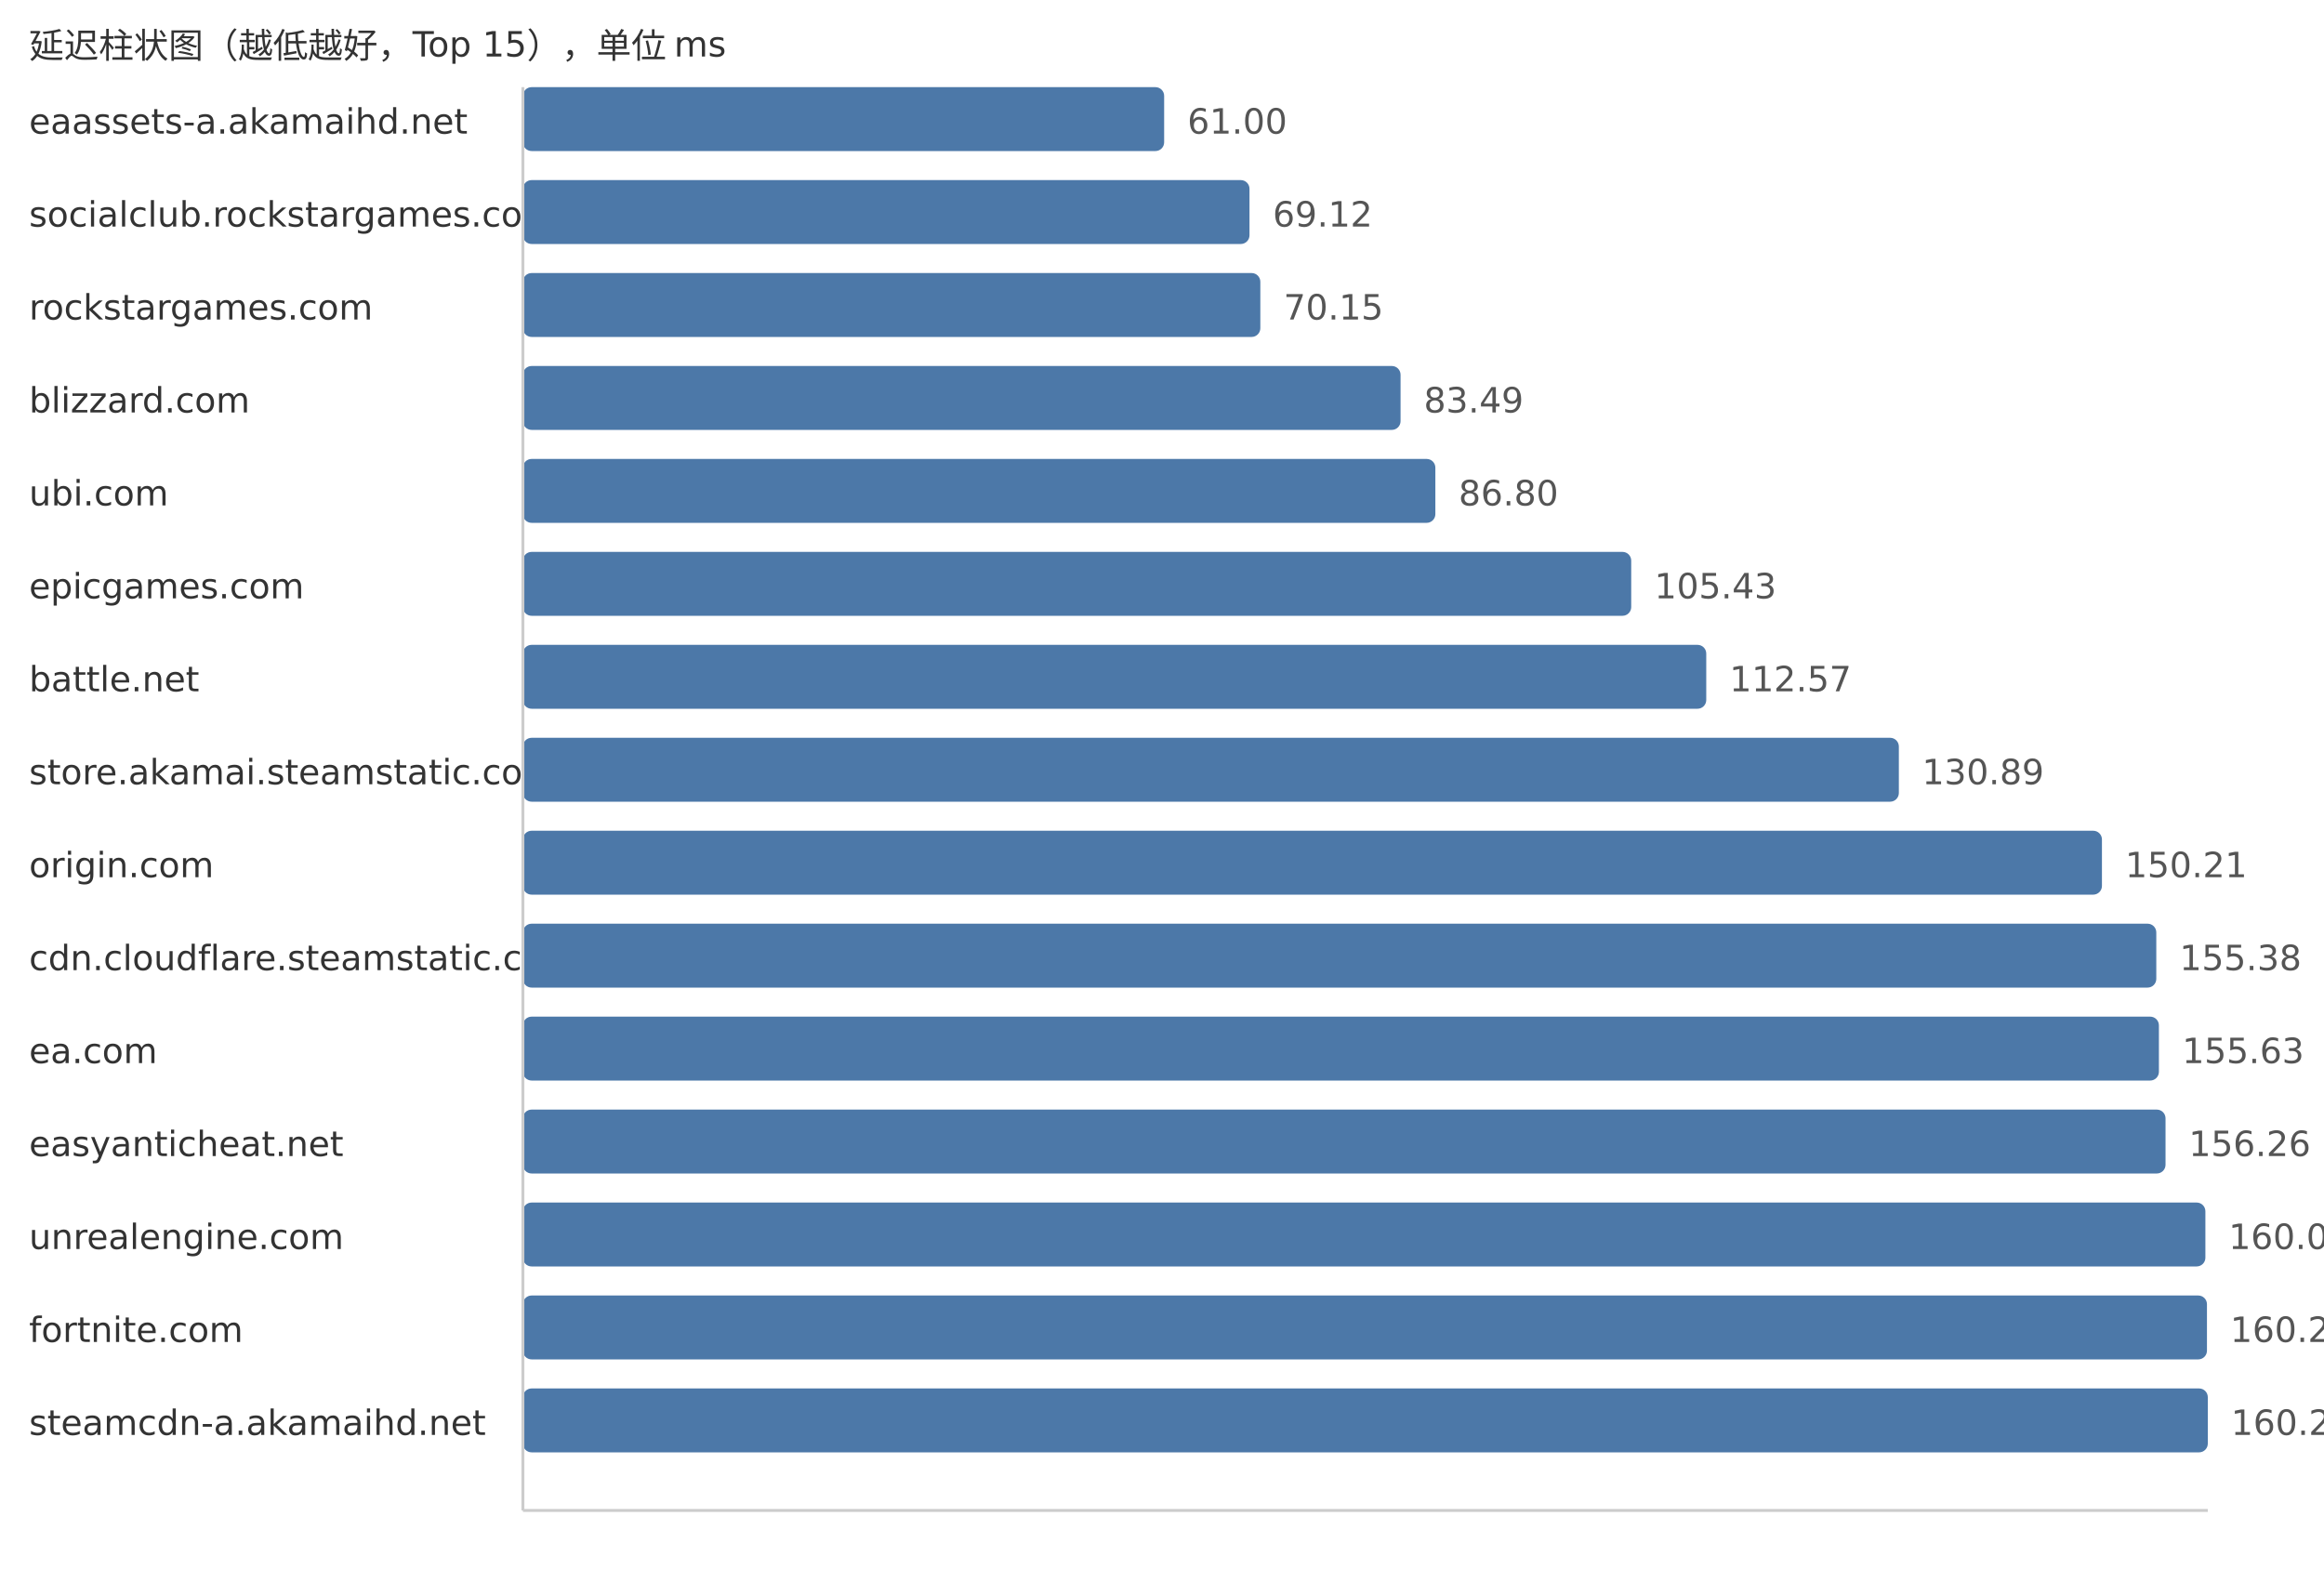
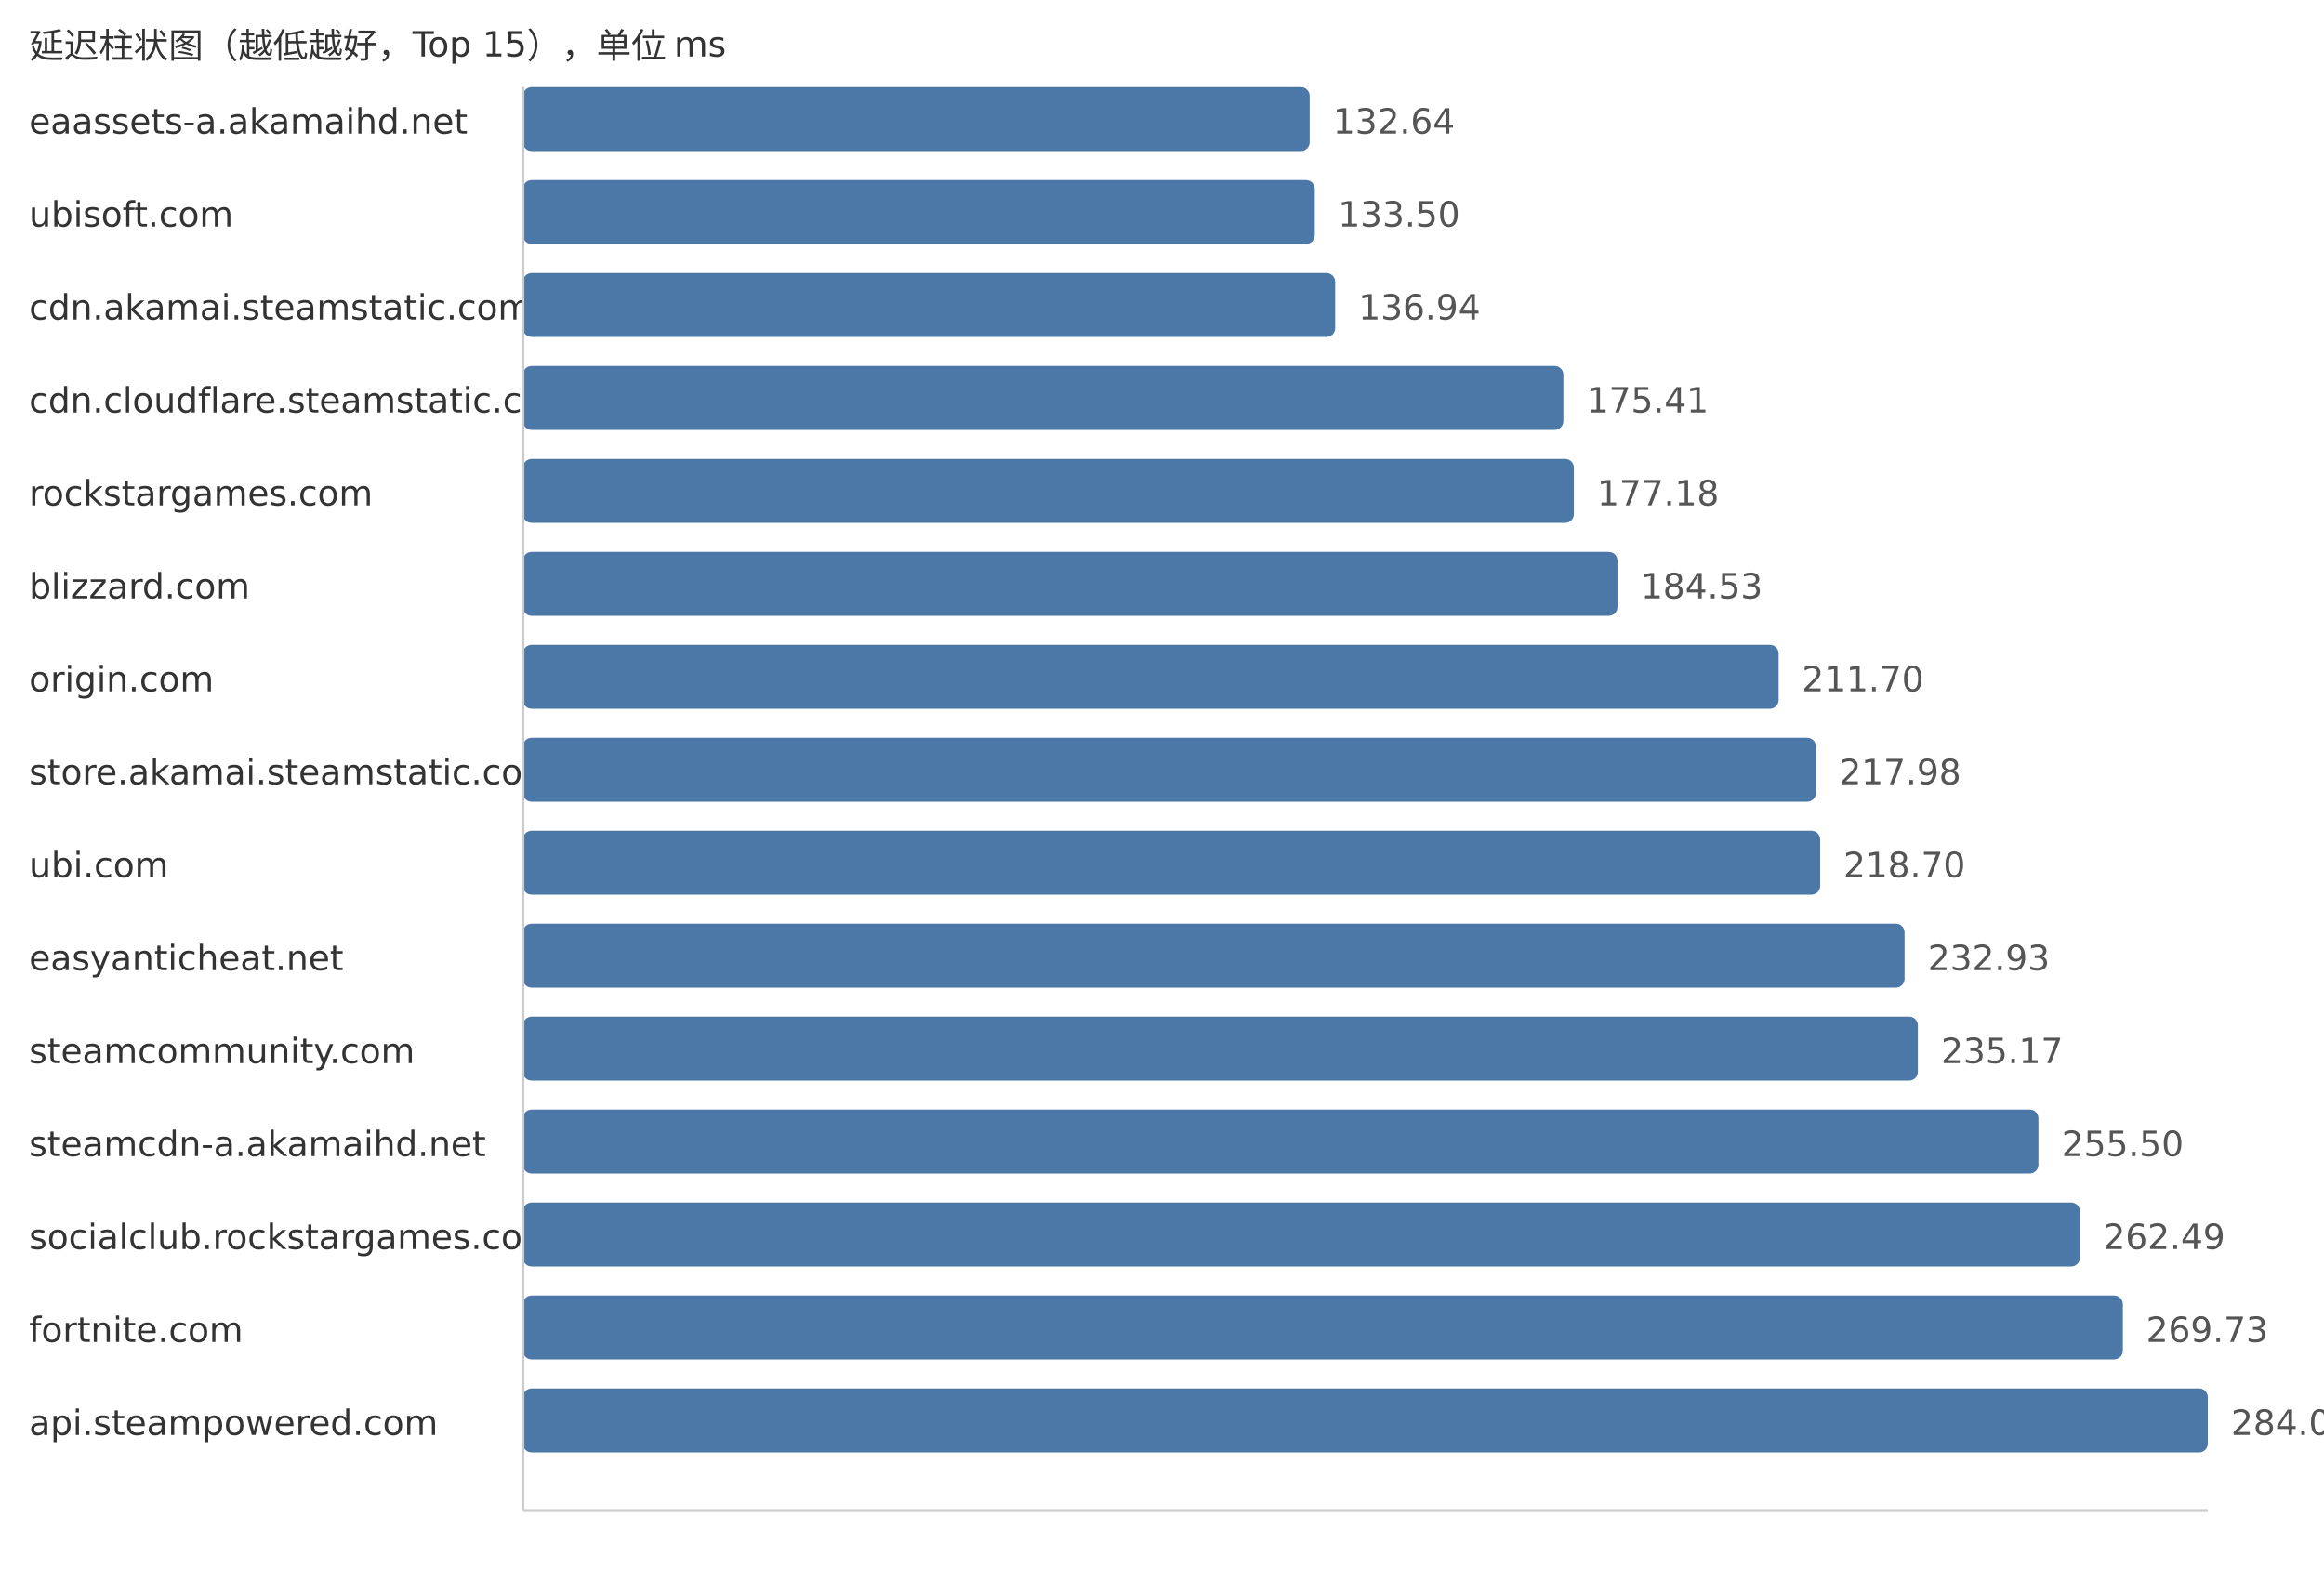
<svg xmlns="http://www.w3.org/2000/svg" width="800" height="540">
  <style> .label{font-family:DejaVu Sans,Verdana,Geneva,sans-serif;font-size:12px;fill:#333} .value{font-family:DejaVu Sans,Verdana,Geneva,sans-serif;font-size:12px;fill:#555} </style>
  <text x="10" y="20" class="label">延迟柱状图（越低越好，Top 15），单位 ms</text>
  <text x="10" y="46" class="label">eaassets-a.akamaihd.net</text>
-   <rect x="180" y="30" width="220.74" height="22" fill="#4c78a8" rx="3" />
-   <text x="408.74" y="46" class="value">61.00</text>
-   <text x="10" y="78" class="label">socialclub.rockstargames.com</text>
-   <rect x="180" y="62" width="250.12" height="22" fill="#4c78a8" rx="3" />
-   <text x="438.12" y="78" class="value">69.12</text>
-   <text x="10" y="110" class="label">rockstargames.com</text>
-   <rect x="180" y="94" width="253.85" height="22" fill="#4c78a8" rx="3" />
-   <text x="441.85" y="110" class="value">70.15</text>
-   <text x="10" y="142" class="label">blizzard.com</text>
-   <rect x="180" y="126" width="302.12" height="22" fill="#4c78a8" rx="3" />
-   <text x="490.12" y="142" class="value">83.49</text>
-   <text x="10" y="174" class="label">ubi.com</text>
-   <rect x="180" y="158" width="314.1" height="22" fill="#4c78a8" rx="3" />
-   <text x="502.1" y="174" class="value">86.80</text>
-   <text x="10" y="206" class="label">epicgames.com</text>
-   <rect x="180" y="190" width="381.52" height="22" fill="#4c78a8" rx="3" />
-   <text x="569.52" y="206" class="value">105.43</text>
-   <text x="10" y="238" class="label">battle.net</text>
-   <rect x="180" y="222" width="407.35" height="22" fill="#4c78a8" rx="3" />
-   <text x="595.35" y="238" class="value">112.57</text>
+   <rect x="180" y="30" width="270.84" height="22" fill="#4c78a8" rx="3" />
+   <text x="458.84" y="46" class="value">132.64</text>
+   <text x="10" y="78" class="label">ubisoft.com</text>
+   <rect x="180" y="62" width="272.59" height="22" fill="#4c78a8" rx="3" />
+   <text x="460.59" y="78" class="value">133.50</text>
+   <text x="10" y="110" class="label">cdn.akamai.steamstatic.com</text>
+   <rect x="180" y="94" width="279.62" height="22" fill="#4c78a8" rx="3" />
+   <text x="467.62" y="110" class="value">136.94</text>
+   <text x="10" y="142" class="label">cdn.cloudflare.steamstatic.com</text>
+   <rect x="180" y="126" width="358.17" height="22" fill="#4c78a8" rx="3" />
+   <text x="546.17" y="142" class="value">175.41</text>
+   <text x="10" y="174" class="label">rockstargames.com</text>
+   <rect x="180" y="158" width="361.78" height="22" fill="#4c78a8" rx="3" />
+   <text x="549.78" y="174" class="value">177.18</text>
+   <text x="10" y="206" class="label">blizzard.com</text>
+   <rect x="180" y="190" width="376.79" height="22" fill="#4c78a8" rx="3" />
+   <text x="564.79" y="206" class="value">184.53</text>
+   <text x="10" y="238" class="label">origin.com</text>
+   <rect x="180" y="222" width="432.27" height="22" fill="#4c78a8" rx="3" />
+   <text x="620.27" y="238" class="value">211.70</text>
  <text x="10" y="270" class="label">store.akamai.steamstatic.com</text>
-   <rect x="180" y="254" width="473.65" height="22" fill="#4c78a8" rx="3" />
-   <text x="661.65" y="270" class="value">130.89</text>
-   <text x="10" y="302" class="label">origin.com</text>
-   <rect x="180" y="286" width="543.56" height="22" fill="#4c78a8" rx="3" />
-   <text x="731.56" y="302" class="value">150.21</text>
-   <text x="10" y="334" class="label">cdn.cloudflare.steamstatic.com</text>
-   <rect x="180" y="318" width="562.27" height="22" fill="#4c78a8" rx="3" />
-   <text x="750.27" y="334" class="value">155.38</text>
-   <text x="10" y="366" class="label">ea.com</text>
-   <rect x="180" y="350" width="563.17" height="22" fill="#4c78a8" rx="3" />
-   <text x="751.17" y="366" class="value">155.63</text>
-   <text x="10" y="398" class="label">easyanticheat.net</text>
-   <rect x="180" y="382" width="565.45" height="22" fill="#4c78a8" rx="3" />
-   <text x="753.45" y="398" class="value">156.26</text>
-   <text x="10" y="430" class="label">unrealengine.com</text>
-   <rect x="180" y="414" width="579.17" height="22" fill="#4c78a8" rx="3" />
-   <text x="767.17" y="430" class="value">160.05</text>
+   <rect x="180" y="254" width="445.09" height="22" fill="#4c78a8" rx="3" />
+   <text x="633.09" y="270" class="value">217.98</text>
+   <text x="10" y="302" class="label">ubi.com</text>
+   <rect x="180" y="286" width="446.56" height="22" fill="#4c78a8" rx="3" />
+   <text x="634.56" y="302" class="value">218.70</text>
+   <text x="10" y="334" class="label">easyanticheat.net</text>
+   <rect x="180" y="318" width="475.62" height="22" fill="#4c78a8" rx="3" />
+   <text x="663.62" y="334" class="value">232.93</text>
+   <text x="10" y="366" class="label">steamcommunity.com</text>
+   <rect x="180" y="350" width="480.19" height="22" fill="#4c78a8" rx="3" />
+   <text x="668.19" y="366" class="value">235.17</text>
+   <text x="10" y="398" class="label">steamcdn-a.akamaihd.net</text>
+   <rect x="180" y="382" width="521.7" height="22" fill="#4c78a8" rx="3" />
+   <text x="709.7" y="398" class="value">255.50</text>
+   <text x="10" y="430" class="label">socialclub.rockstargames.com</text>
+   <rect x="180" y="414" width="535.98" height="22" fill="#4c78a8" rx="3" />
+   <text x="723.98" y="430" class="value">262.49</text>
  <text x="10" y="462" class="label">fortnite.com</text>
-   <rect x="180" y="446" width="579.71" height="22" fill="#4c78a8" rx="3" />
-   <text x="767.71" y="462" class="value">160.20</text>
-   <text x="10" y="494" class="label">steamcdn-a.akamaihd.net</text>
+   <rect x="180" y="446" width="550.76" height="22" fill="#4c78a8" rx="3" />
+   <text x="738.76" y="462" class="value">269.73</text>
+   <text x="10" y="494" class="label">api.steampowered.com</text>
  <rect x="180" y="478" width="580.0" height="22" fill="#4c78a8" rx="3" />
-   <text x="768.0" y="494" class="value">160.28</text>
+   <text x="768.0" y="494" class="value">284.05</text>
  <line x1="180" y1="30" x2="180" y2="520" stroke="#ccc" />
  <line x1="180" y1="520" x2="760" y2="520" stroke="#ccc" />
</svg>
